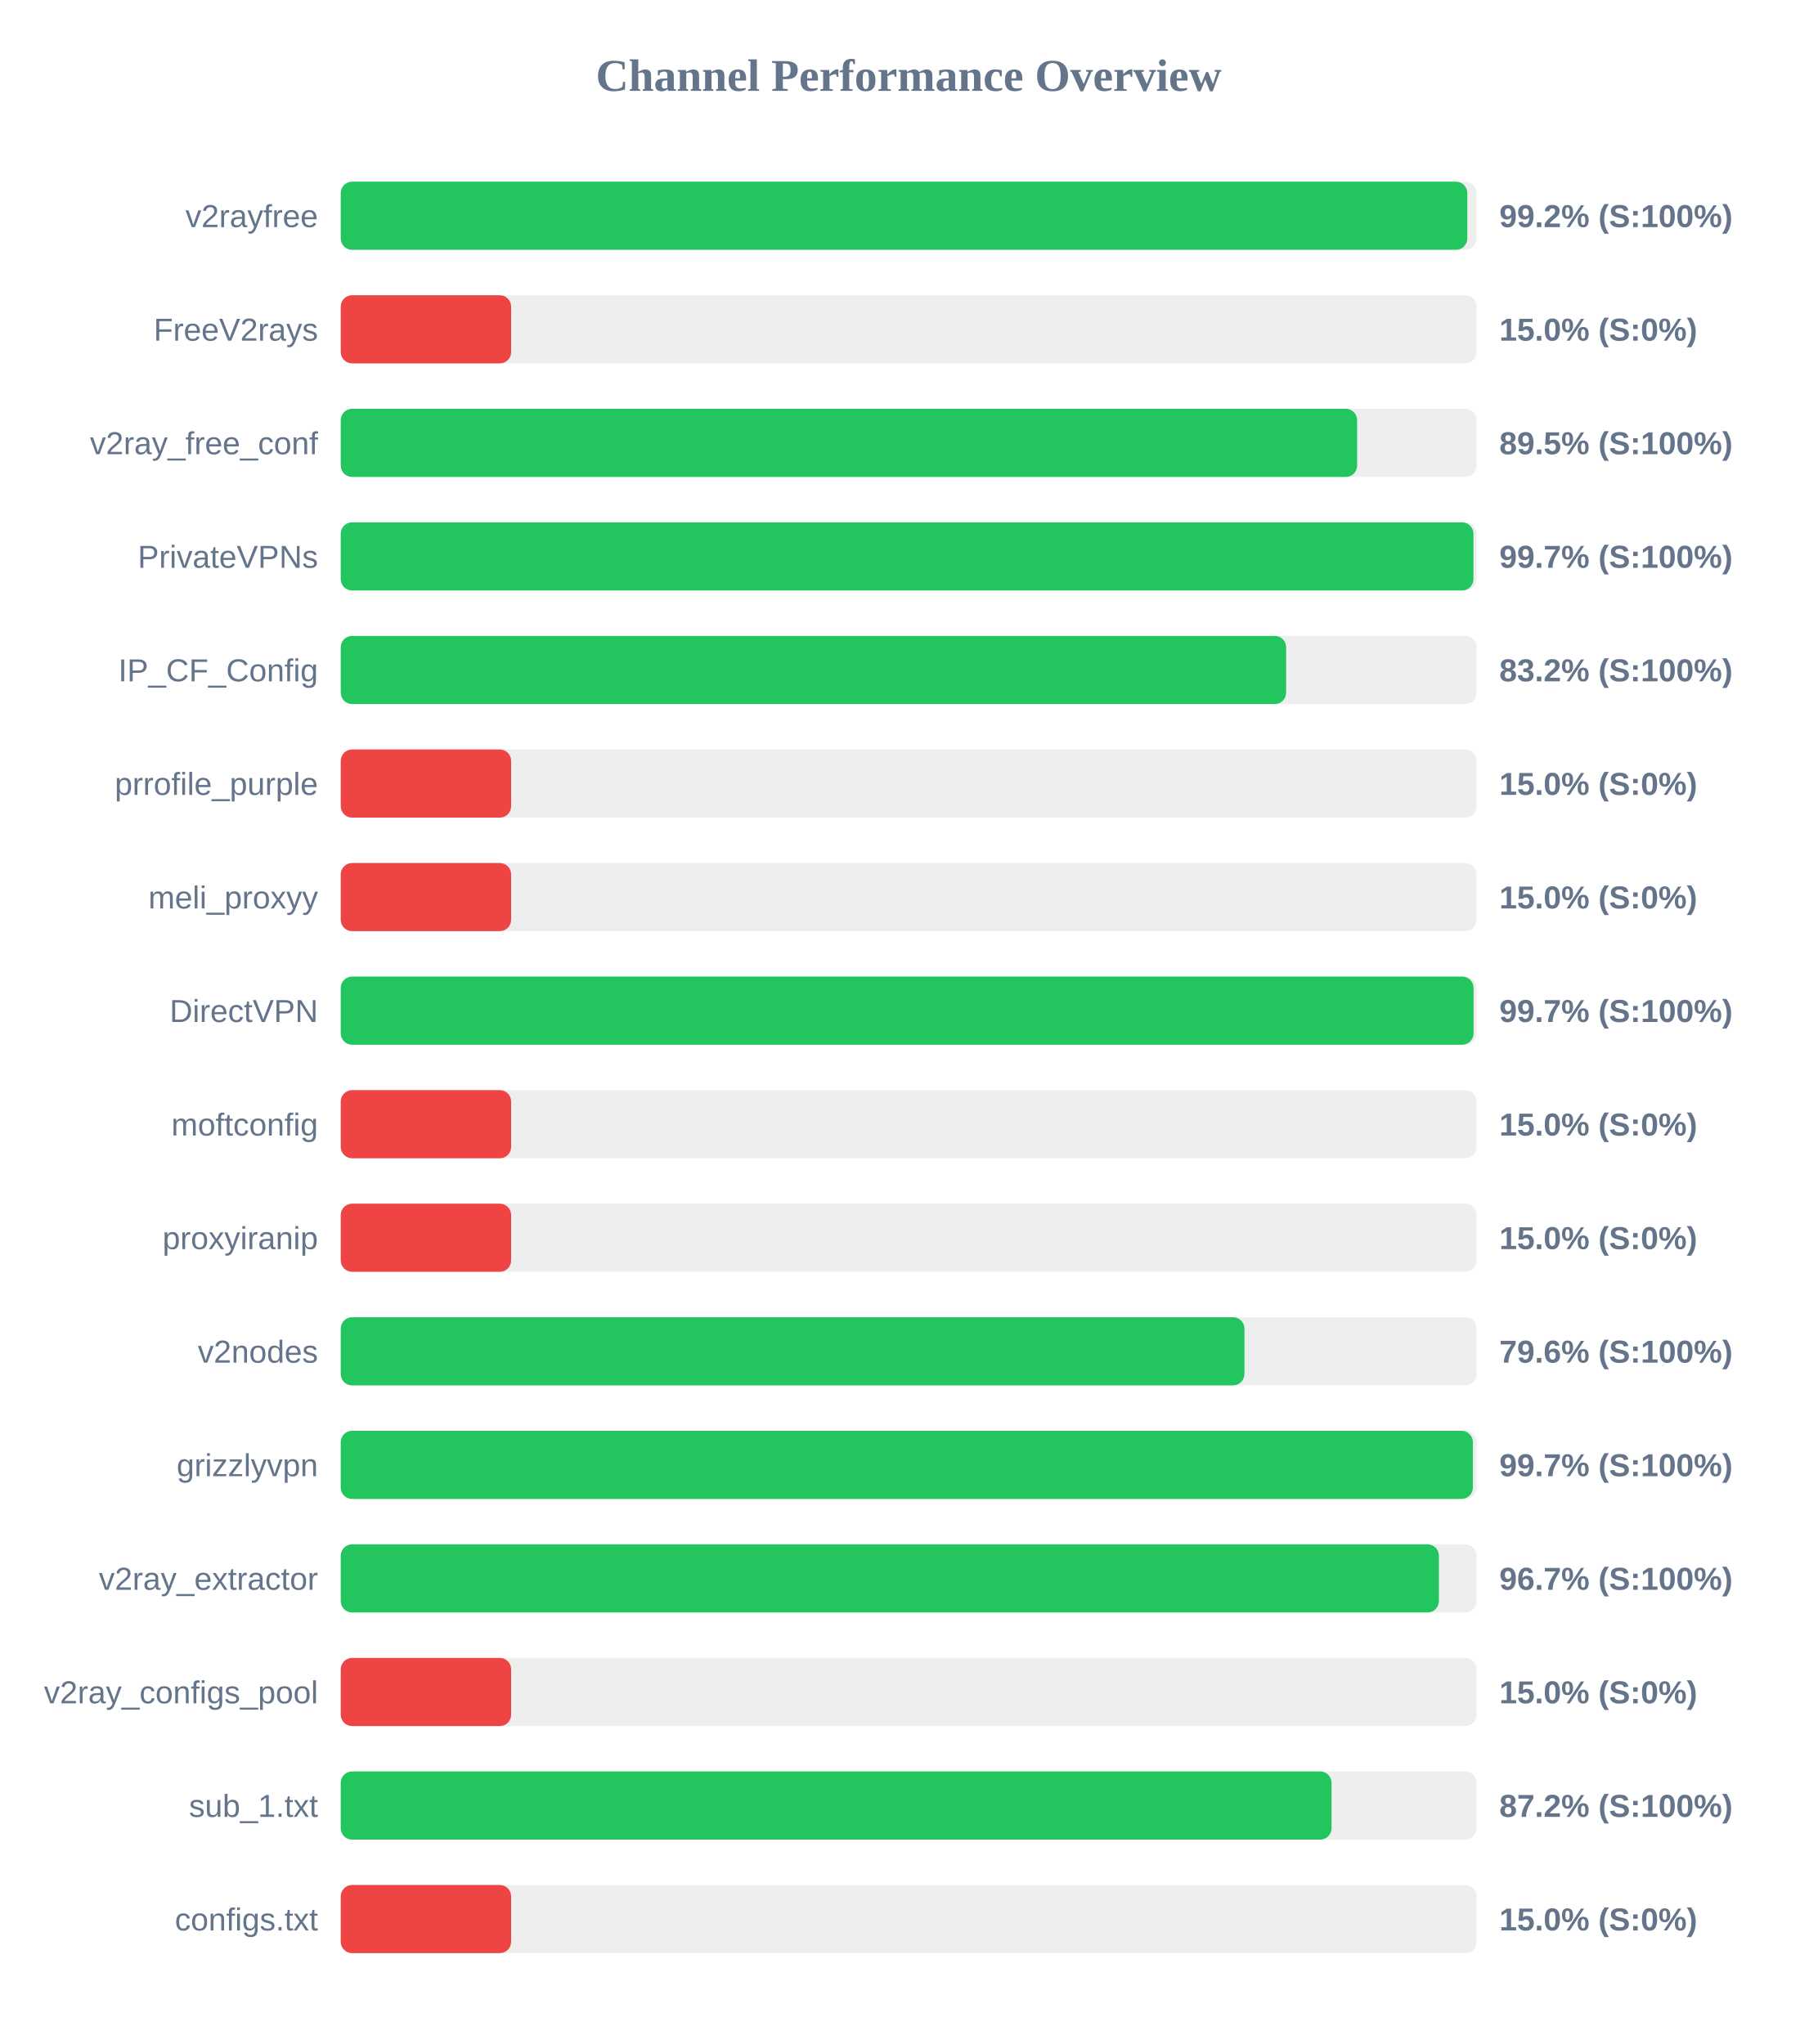
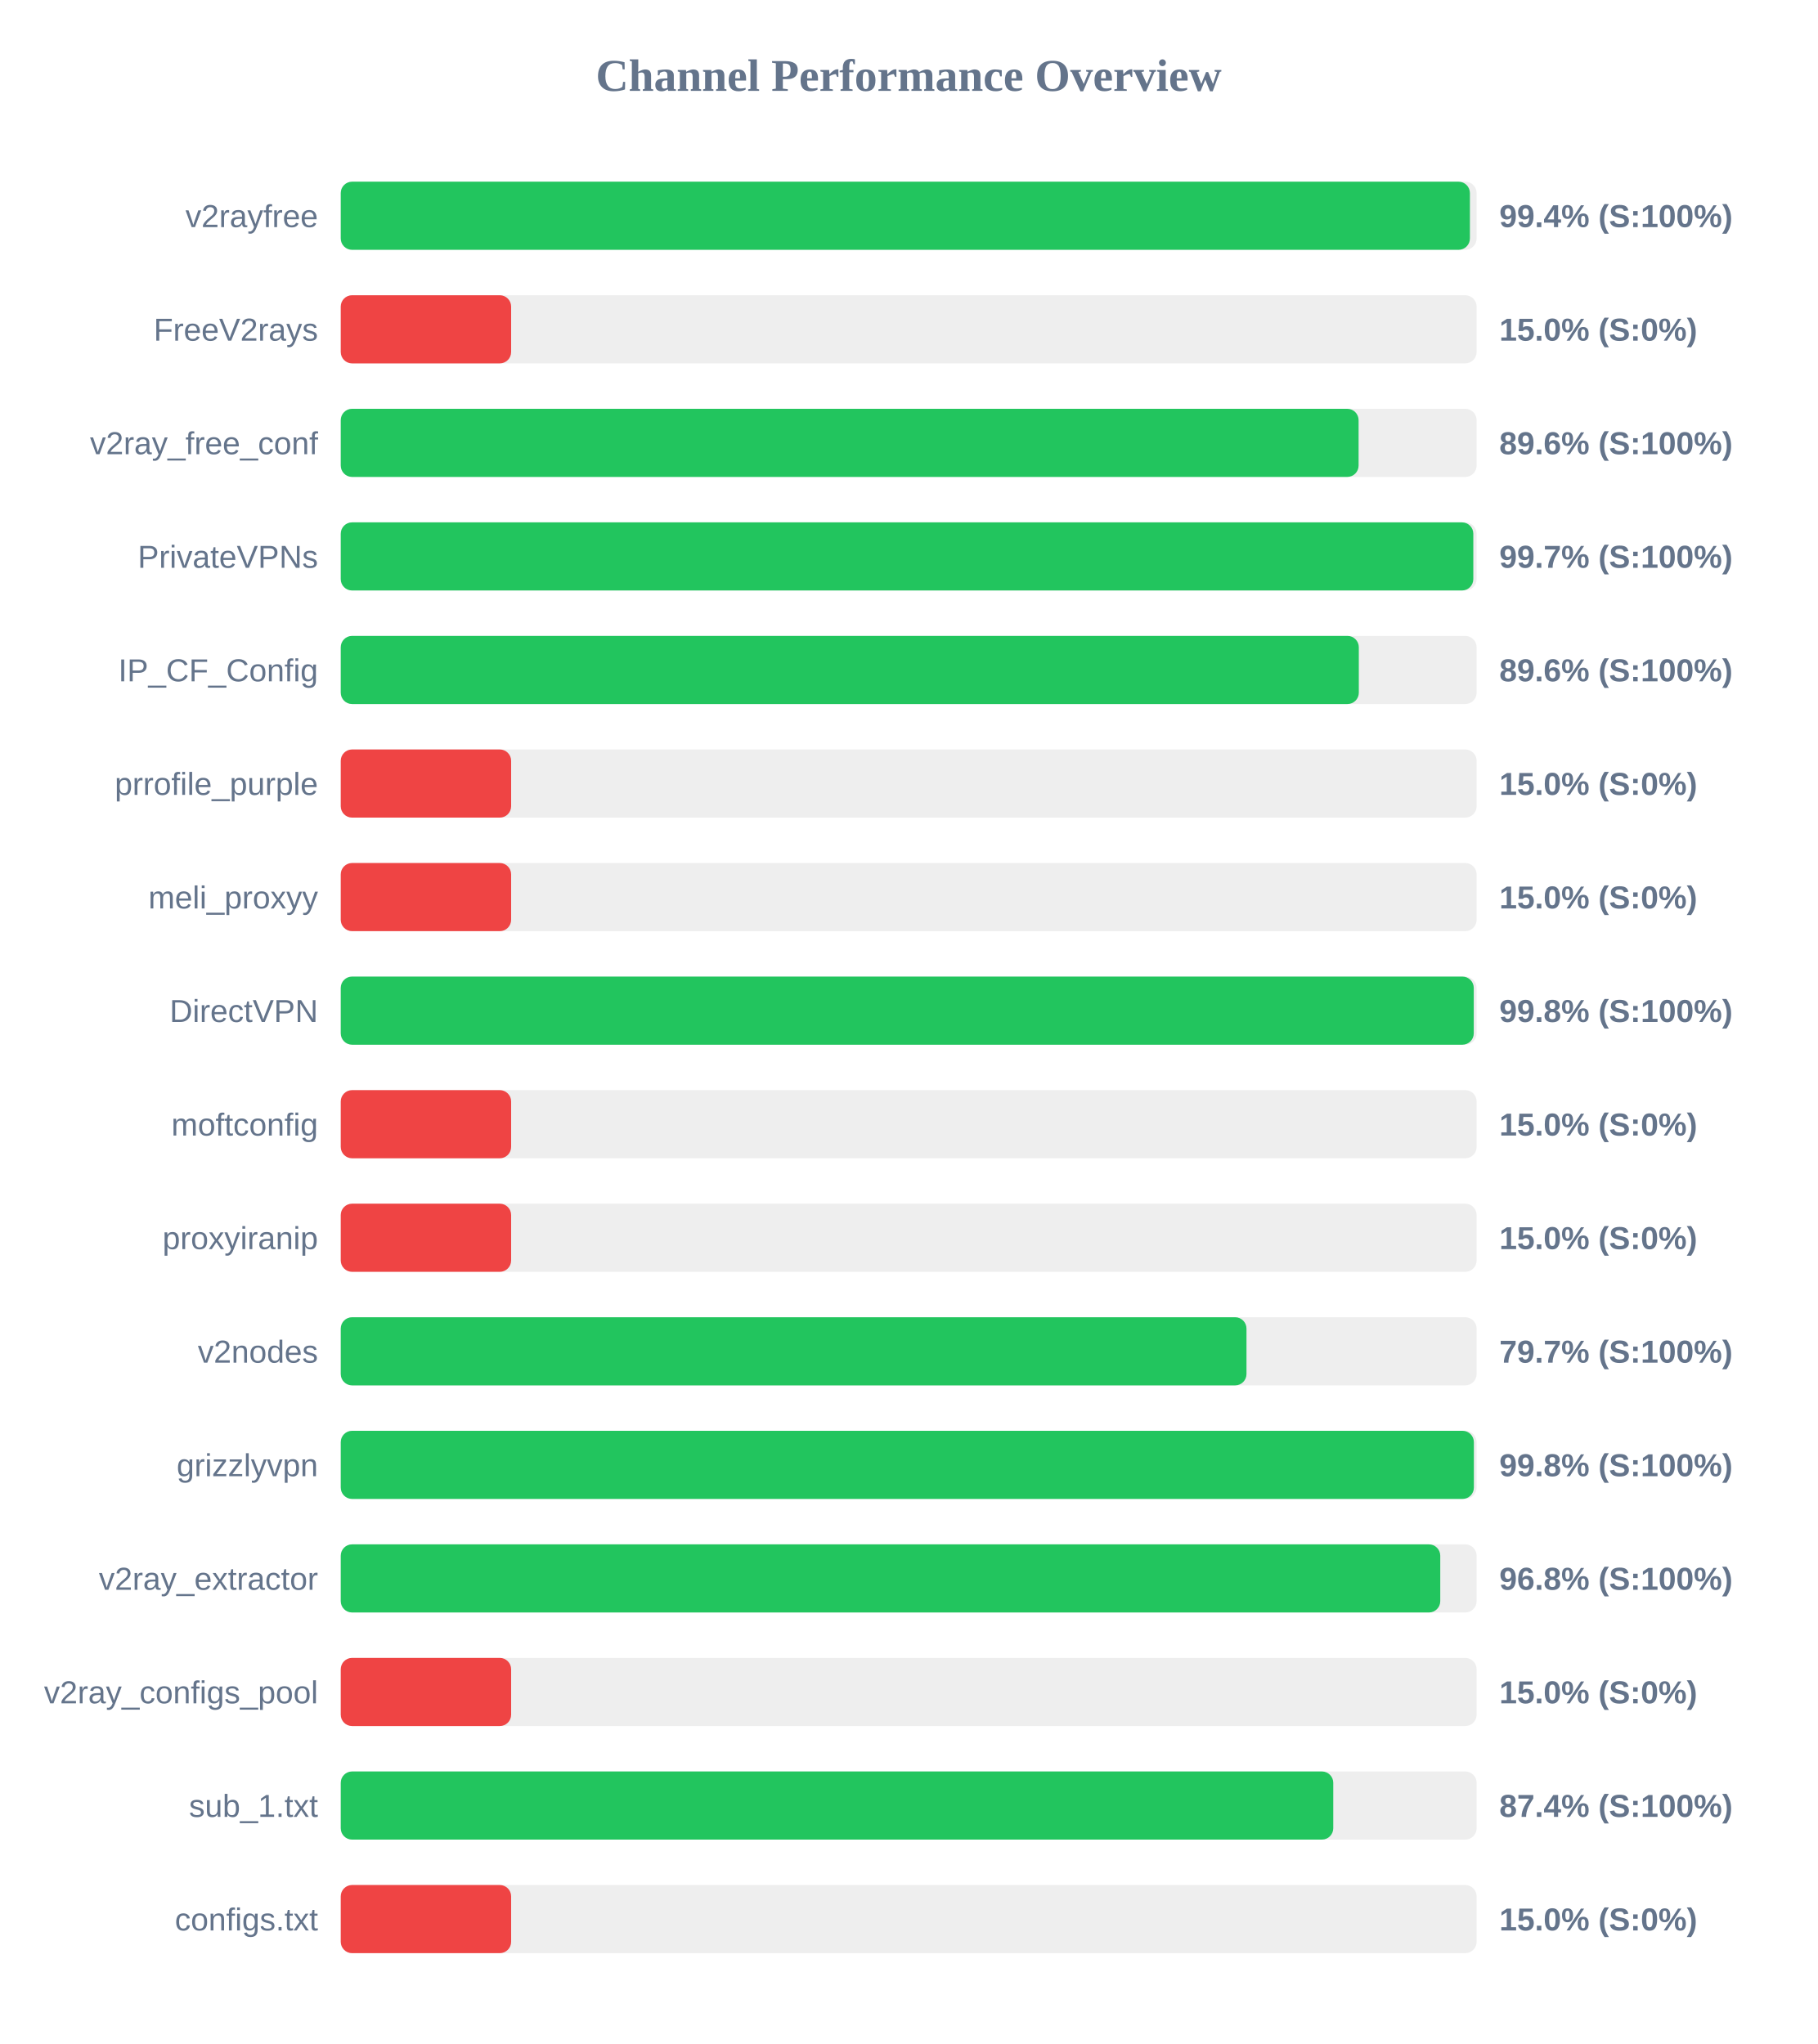
<svg xmlns="http://www.w3.org/2000/svg" width="800" height="900" version="1.1">
  <style>
        .row { font: 14px Arial; fill: #64748b; }
        .score { font: bold 14px Arial; fill: #64748b; }
    </style>
  <text x="400" y="40" text-anchor="middle" font-size="20px" font-weight="bold" fill="#64748b">Channel Performance Overview</text>
  <rect x="150" y="80" width="500" height="30" fill="#eee" rx="5" />
-   <rect x="150" y="80" width="495.9" height="30" fill="#22c55e" rx="5" />
+   <rect x="150" y="80" width="497.05" height="30" fill="#22c55e" rx="5" />
  <text x="140" y="100" text-anchor="end" class="row">v2rayfree</text>
-   <text x="660" y="100" text-anchor="start" class="score">99.2% (S:100%)</text>
+   <text x="660" y="100" text-anchor="start" class="score">99.4% (S:100%)</text>
  <rect x="150" y="130" width="500" height="30" fill="#eee" rx="5" />
  <rect x="150" y="130" width="75.0" height="30" fill="#ef4444" rx="5" />
  <text x="140" y="150" text-anchor="end" class="row">FreeV2rays</text>
  <text x="660" y="150" text-anchor="start" class="score">15.0% (S:0%)</text>
  <rect x="150" y="180" width="500" height="30" fill="#eee" rx="5" />
-   <rect x="150" y="180" width="447.4" height="30" fill="#22c55e" rx="5" />
+   <rect x="150" y="180" width="448.05" height="30" fill="#22c55e" rx="5" />
  <text x="140" y="200" text-anchor="end" class="row">v2ray_free_conf</text>
-   <text x="660" y="200" text-anchor="start" class="score">89.5% (S:100%)</text>
+   <text x="660" y="200" text-anchor="start" class="score">89.6% (S:100%)</text>
  <rect x="150" y="230" width="500" height="30" fill="#eee" rx="5" />
-   <rect x="150" y="230" width="498.6" height="30" fill="#22c55e" rx="5" />
+   <rect x="150" y="230" width="498.55" height="30" fill="#22c55e" rx="5" />
  <text x="140" y="250" text-anchor="end" class="row">PrivateVPNs</text>
  <text x="660" y="250" text-anchor="start" class="score">99.7% (S:100%)</text>
  <rect x="150" y="280" width="500" height="30" fill="#eee" rx="5" />
-   <rect x="150" y="280" width="416.15" height="30" fill="#22c55e" rx="5" />
+   <rect x="150" y="280" width="448.15" height="30" fill="#22c55e" rx="5" />
  <text x="140" y="300" text-anchor="end" class="row">IP_CF_Config</text>
-   <text x="660" y="300" text-anchor="start" class="score">83.2% (S:100%)</text>
+   <text x="660" y="300" text-anchor="start" class="score">89.6% (S:100%)</text>
  <rect x="150" y="330" width="500" height="30" fill="#eee" rx="5" />
  <rect x="150" y="330" width="75.0" height="30" fill="#ef4444" rx="5" />
  <text x="140" y="350" text-anchor="end" class="row">prrofile_purple</text>
  <text x="660" y="350" text-anchor="start" class="score">15.0% (S:0%)</text>
  <rect x="150" y="380" width="500" height="30" fill="#eee" rx="5" />
  <rect x="150" y="380" width="75.0" height="30" fill="#ef4444" rx="5" />
  <text x="140" y="400" text-anchor="end" class="row">meli_proxyy</text>
  <text x="660" y="400" text-anchor="start" class="score">15.0% (S:0%)</text>
  <rect x="150" y="430" width="500" height="30" fill="#eee" rx="5" />
-   <rect x="150" y="430" width="498.65" height="30" fill="#22c55e" rx="5" />
+   <rect x="150" y="430" width="498.75" height="30" fill="#22c55e" rx="5" />
  <text x="140" y="450" text-anchor="end" class="row">DirectVPN</text>
-   <text x="660" y="450" text-anchor="start" class="score">99.7% (S:100%)</text>
+   <text x="660" y="450" text-anchor="start" class="score">99.8% (S:100%)</text>
  <rect x="150" y="480" width="500" height="30" fill="#eee" rx="5" />
  <rect x="150" y="480" width="75.0" height="30" fill="#ef4444" rx="5" />
  <text x="140" y="500" text-anchor="end" class="row">moftconfig</text>
  <text x="660" y="500" text-anchor="start" class="score">15.0% (S:0%)</text>
  <rect x="150" y="530" width="500" height="30" fill="#eee" rx="5" />
  <rect x="150" y="530" width="75.0" height="30" fill="#ef4444" rx="5" />
  <text x="140" y="550" text-anchor="end" class="row">proxyiranip</text>
  <text x="660" y="550" text-anchor="start" class="score">15.0% (S:0%)</text>
  <rect x="150" y="580" width="500" height="30" fill="#eee" rx="5" />
-   <rect x="150" y="580" width="397.8" height="30" fill="#22c55e" rx="5" />
+   <rect x="150" y="580" width="398.7" height="30" fill="#22c55e" rx="5" />
  <text x="140" y="600" text-anchor="end" class="row">v2nodes</text>
-   <text x="660" y="600" text-anchor="start" class="score">79.6% (S:100%)</text>
+   <text x="660" y="600" text-anchor="start" class="score">79.7% (S:100%)</text>
  <rect x="150" y="630" width="500" height="30" fill="#eee" rx="5" />
-   <rect x="150" y="630" width="498.35" height="30" fill="#22c55e" rx="5" />
+   <rect x="150" y="630" width="498.8" height="30" fill="#22c55e" rx="5" />
  <text x="140" y="650" text-anchor="end" class="row">grizzlyvpn</text>
-   <text x="660" y="650" text-anchor="start" class="score">99.7% (S:100%)</text>
+   <text x="660" y="650" text-anchor="start" class="score">99.8% (S:100%)</text>
  <rect x="150" y="680" width="500" height="30" fill="#eee" rx="5" />
-   <rect x="150" y="680" width="483.4" height="30" fill="#22c55e" rx="5" />
+   <rect x="150" y="680" width="484.0" height="30" fill="#22c55e" rx="5" />
  <text x="140" y="700" text-anchor="end" class="row">v2ray_extractor</text>
-   <text x="660" y="700" text-anchor="start" class="score">96.7% (S:100%)</text>
+   <text x="660" y="700" text-anchor="start" class="score">96.8% (S:100%)</text>
  <rect x="150" y="730" width="500" height="30" fill="#eee" rx="5" />
  <rect x="150" y="730" width="75.0" height="30" fill="#ef4444" rx="5" />
  <text x="140" y="750" text-anchor="end" class="row">v2ray_configs_pool</text>
  <text x="660" y="750" text-anchor="start" class="score">15.0% (S:0%)</text>
  <rect x="150" y="780" width="500" height="30" fill="#eee" rx="5" />
-   <rect x="150" y="780" width="436.15" height="30" fill="#22c55e" rx="5" />
+   <rect x="150" y="780" width="436.9" height="30" fill="#22c55e" rx="5" />
  <text x="140" y="800" text-anchor="end" class="row">sub_1.txt</text>
-   <text x="660" y="800" text-anchor="start" class="score">87.2% (S:100%)</text>
+   <text x="660" y="800" text-anchor="start" class="score">87.4% (S:100%)</text>
  <rect x="150" y="830" width="500" height="30" fill="#eee" rx="5" />
  <rect x="150" y="830" width="75.0" height="30" fill="#ef4444" rx="5" />
  <text x="140" y="850" text-anchor="end" class="row">configs.txt</text>
  <text x="660" y="850" text-anchor="start" class="score">15.0% (S:0%)</text>
</svg>
